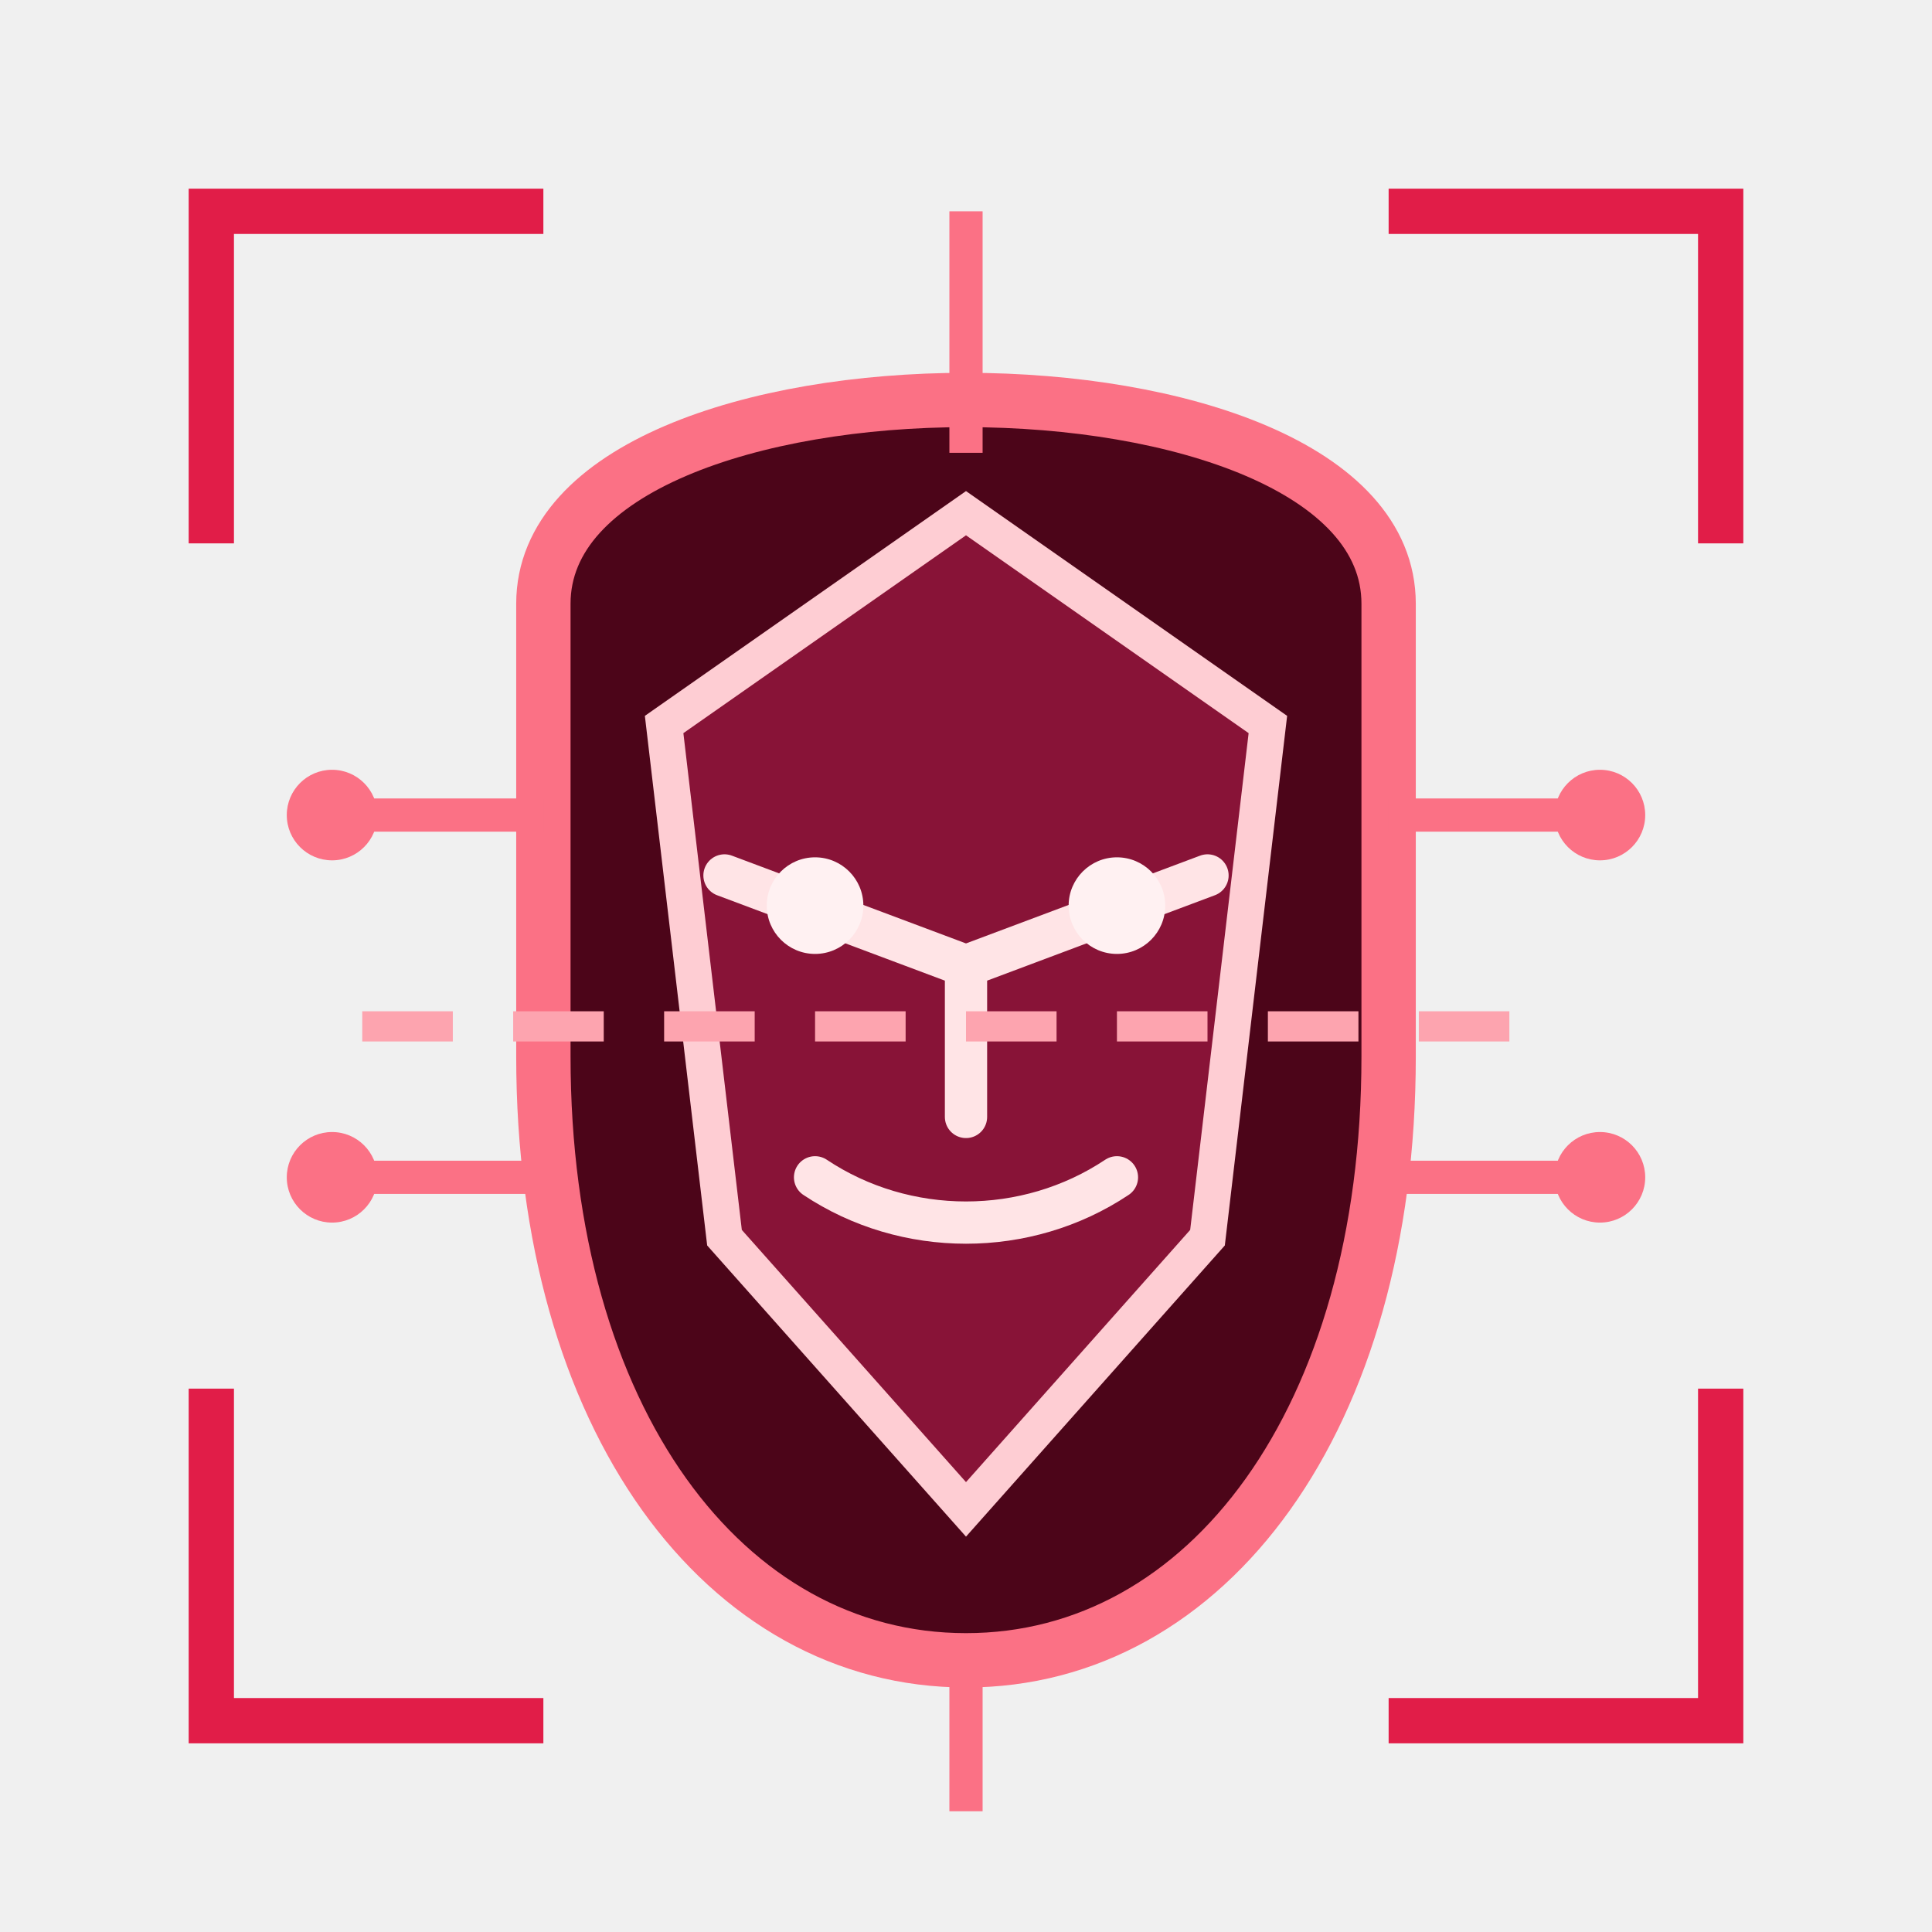
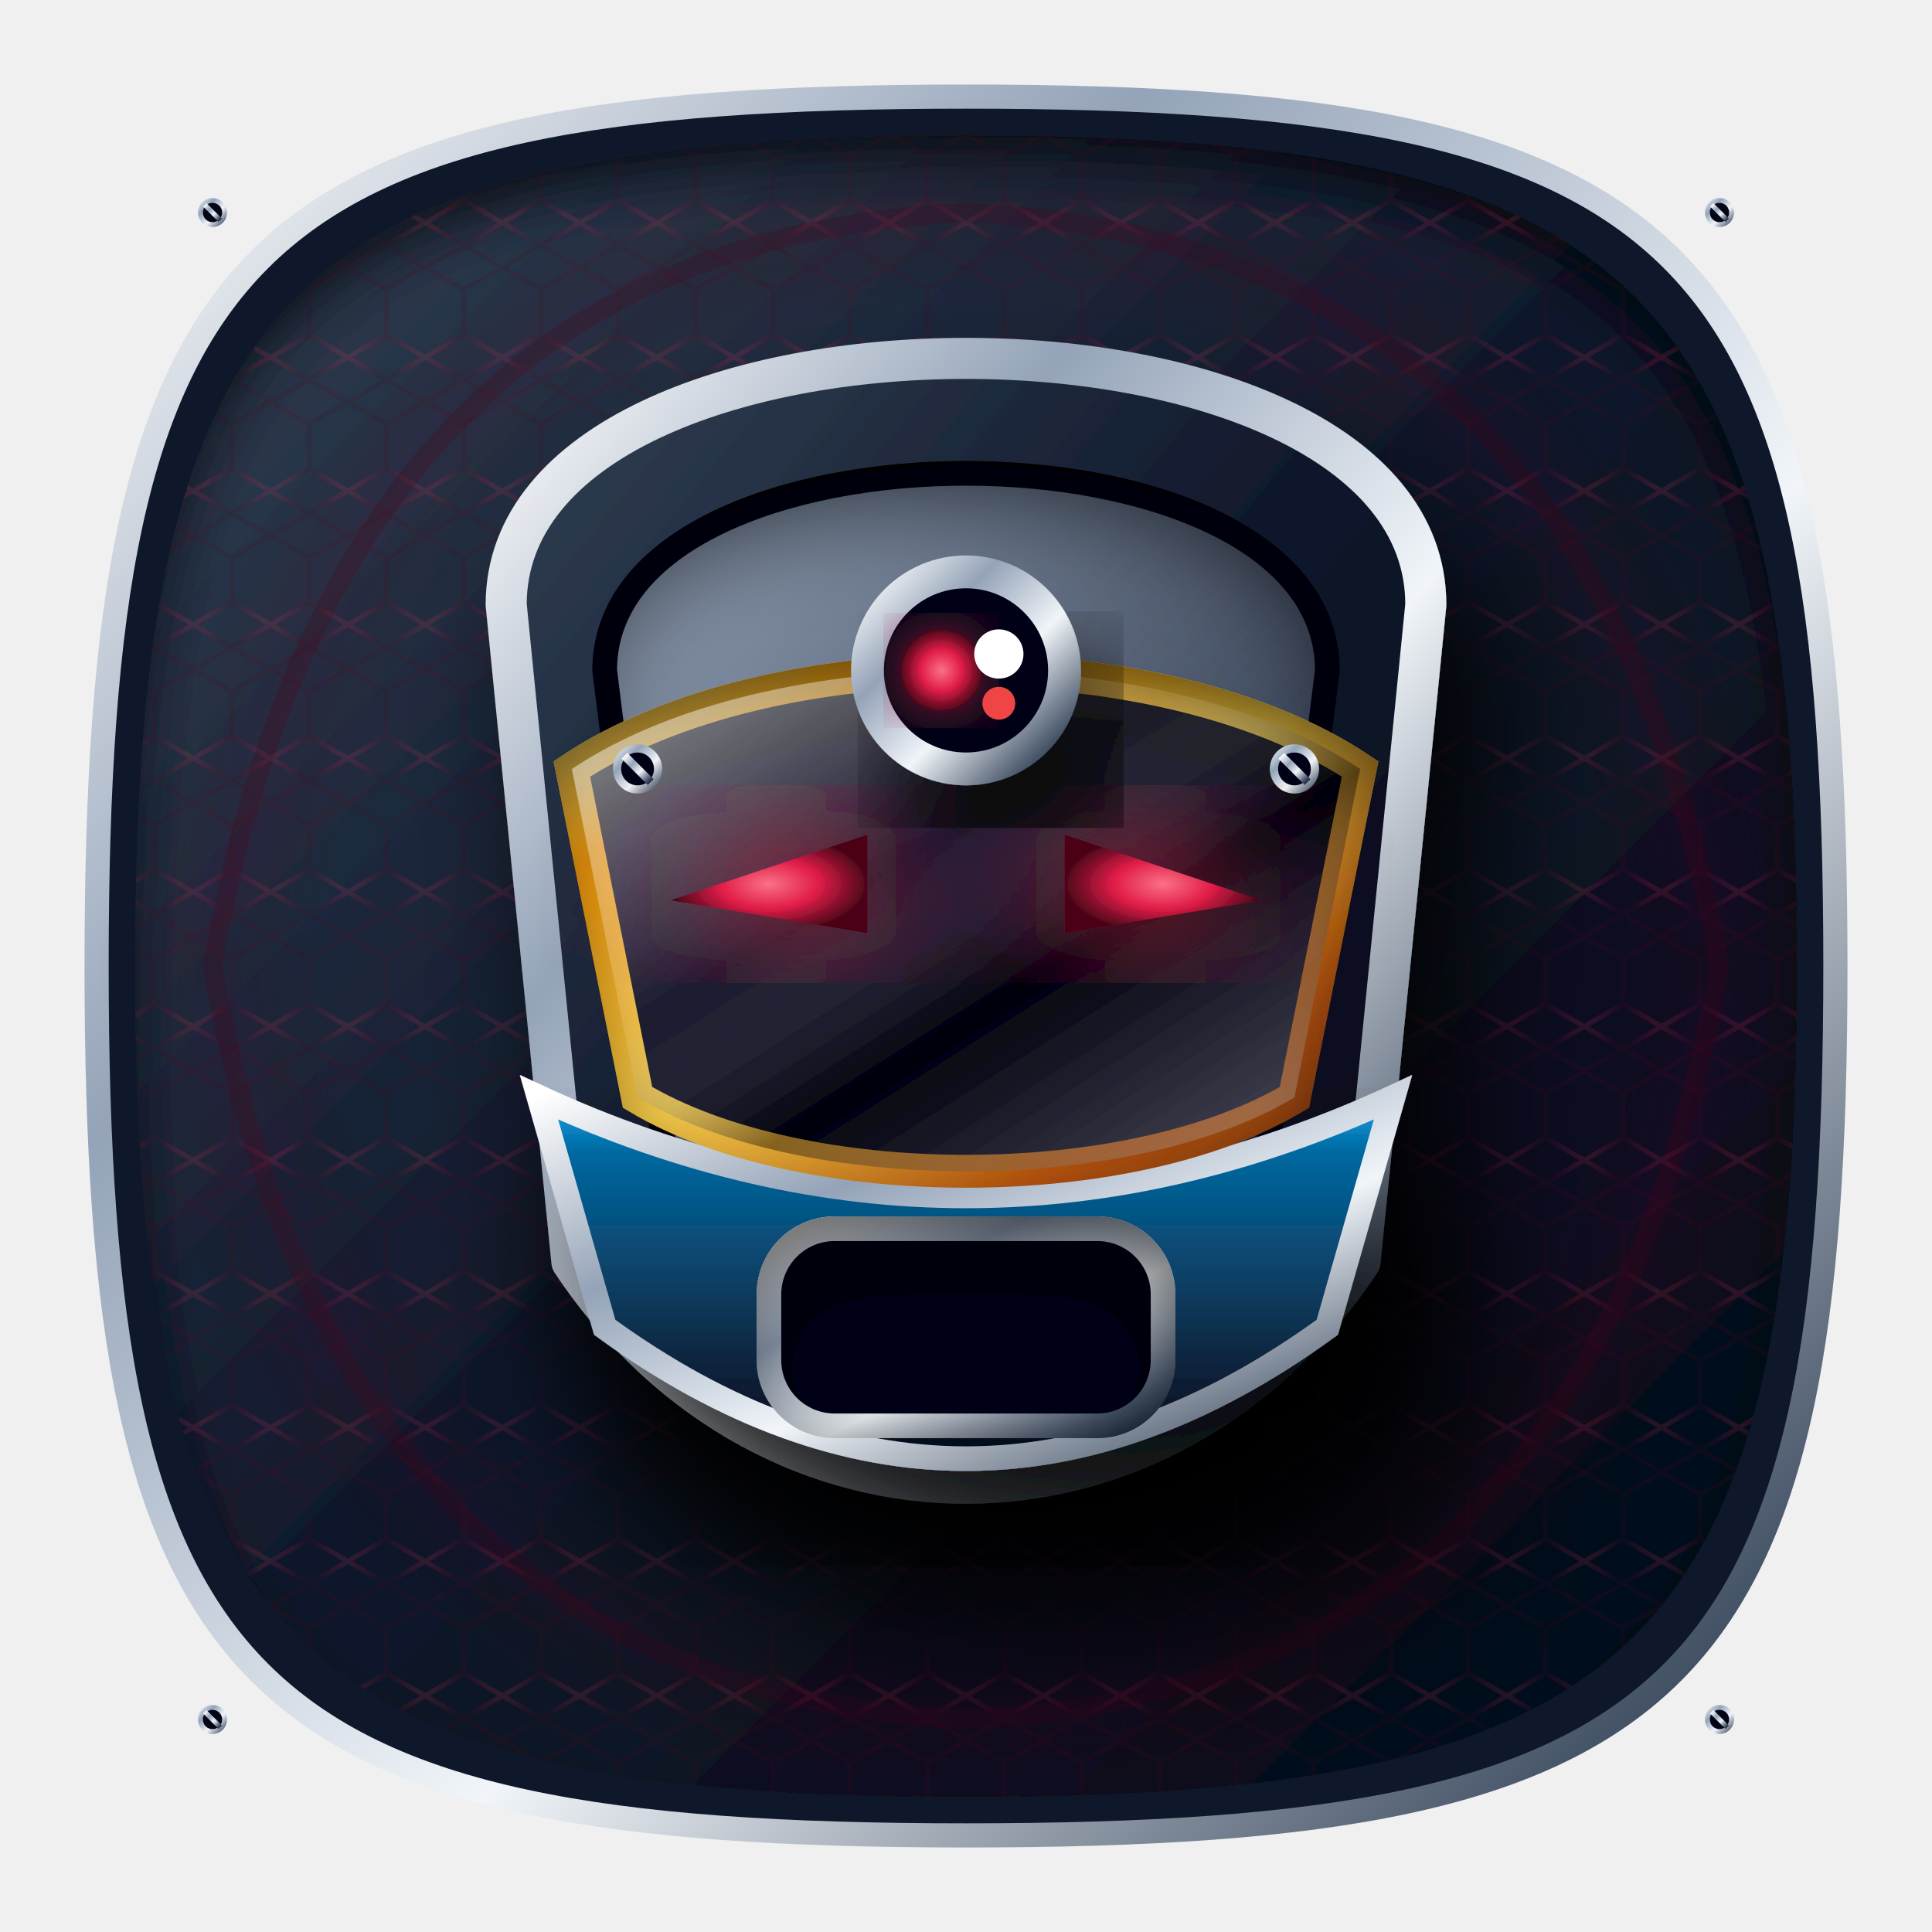
- <svg xmlns="http://www.w3.org/2000/svg" viewBox="0 0 64 64" fill="none" role="img" aria-label="Control facial">
-   <path d="M18 20c0-9 28-9 28 0v15c0 12-6 20-14 20s-14-8-14-20V20Z" fill="#4c0519" stroke="#fb7185" stroke-width="1.8" />
-   <path d="m22 24 10-7 10 7-2 17-8 9-8-9-2-17Z" fill="#881337" stroke="#fecdd3" stroke-width="1.2" />
-   <path d="m24 29 8 3 8-3M27 39c3 2 7 2 10 0M32 32v5" stroke="#ffe4e6" stroke-width="1.4" stroke-linecap="round" />
-   <circle cx="27" cy="30" r="1.6" fill="#fff1f2" />
-   <circle cx="37" cy="30" r="1.6" fill="#fff1f2" />
-   <path d="M7 18V7h11M46 7h11v11M7 46v11h11M46 57h11V46" stroke="#e11d48" stroke-width="1.5" />
-   <path d="M11 27h7m28 0h7M11 39h8m26 0h8M32 7v8M32 55v5" stroke="#fb7185" stroke-width="1.1" />
-   <path d="M12 34h40" stroke="#fda4af" stroke-width="1" stroke-dasharray="3 2" />
-   <g fill="#fb7185">
-     <circle cx="11" cy="27" r="1.5" />
-     <circle cx="53" cy="27" r="1.5" />
-     <circle cx="11" cy="39" r="1.5" />
-     <circle cx="53" cy="39" r="1.5" />
+ <svg xmlns="http://www.w3.org/2000/svg" width="200" height="200" viewBox="0 0 200 200">
+   <defs>
+     <linearGradient id="goldGrad" x1="0%" y1="0%" x2="100%" y2="100%">
+       <stop offset="0%" stop-color="#fef08a" />
+       <stop offset="20%" stop-color="#f59e0b" />
+       <stop offset="50%" stop-color="#fcd34d" />
+       <stop offset="80%" stop-color="#b45309" />
+       <stop offset="100%" stop-color="#78350f" />
+     </linearGradient>
+     <linearGradient id="goldLight" x1="0%" y1="100%" x2="100%" y2="0%">
+       <stop offset="0%" stop-color="#fcd34d" />
+       <stop offset="100%" stop-color="#fffbeb" />
+     </linearGradient>
+     <linearGradient id="silverGrad" x1="0%" y1="0%" x2="100%" y2="100%">
+       <stop offset="0%" stop-color="#ffffff" />
+       <stop offset="30%" stop-color="#94a3b8" />
+       <stop offset="60%" stop-color="#f1f5f9" />
+       <stop offset="90%" stop-color="#475569" />
+       <stop offset="100%" stop-color="#1e293b" />
+     </linearGradient>
+     <linearGradient id="silverDark" x1="0%" y1="0%" x2="100%" y2="100%">
+       <stop offset="0%" stop-color="#94a3b8" />
+       <stop offset="100%" stop-color="#0f172a" />
+     </linearGradient>
+     <linearGradient id="darkMetal" x1="0%" y1="0%" x2="100%" y2="100%">
+       <stop offset="0%" stop-color="#334155" />
+       <stop offset="50%" stop-color="#0f172a" />
+       <stop offset="100%" stop-color="#020617" />
+     </linearGradient>
+     <linearGradient id="solarCellGrad" x1="0%" y1="0%" x2="0%" y2="100%">
+       <stop offset="0%" stop-color="#0ea5e9" />
+       <stop offset="15%" stop-color="#0369a1" />
+       <stop offset="85%" stop-color="#0f172a" />
+       <stop offset="100%" stop-color="#020617" />
+     </linearGradient>
+     <linearGradient id="glassGrad" x1="0%" y1="0%" x2="100%" y2="100%">
+       <stop offset="0%" stop-color="#ffffff" stop-opacity="0.6" />
+       <stop offset="40%" stop-color="#ffffff" stop-opacity="0.1" />
+       <stop offset="60%" stop-color="#000000" stop-opacity="0.4" />
+       <stop offset="100%" stop-color="#ffffff" stop-opacity="0.3" />
+     </linearGradient>
+     <radialGradient id="accentGrad" cx="50%" cy="50%" r="50%">
+       <stop offset="0%" stop-color="#fb7185" />
+       <stop offset="50%" stop-color="#e11d48" />
+       <stop offset="100%" stop-color="#4c0519" />
+     </radialGradient>
+     <filter id="neonGlow" x="-20%" y="-20%" width="140%" height="140%">
+       <feGaussianBlur stdDeviation="2" result="blur" />
+       <feMerge>
+         <feMergeNode in="blur" />
+         <feMergeNode in="SourceGraphic" />
+       </feMerge>
+     </filter>
+     <filter id="strongGlow" x="-50%" y="-50%" width="200%" height="200%">
+       <feGaussianBlur stdDeviation="4.5" result="blur" />
+       <feComponentTransfer>
+         <feFuncA type="linear" slope="1.8" />
+       </feComponentTransfer>
+       <feMerge>
+         <feMergeNode />
+         <feMergeNode in="SourceGraphic" />
+       </feMerge>
+     </filter>
+     <filter id="dropShadow" x="-30%" y="-30%" width="160%" height="160%">
+       <feDropShadow dx="3" dy="6" stdDeviation="4" flood-color="#000" flood-opacity="0.9" />
+     </filter>
+     <filter id="innerShadow" x="-20%" y="-20%" width="140%" height="140%">
+       <feOffset dx="0" dy="3" />
+       <feGaussianBlur stdDeviation="3" result="offset-blur" />
+       <feComposite operator="out" in="SourceGraphic" in2="offset-blur" result="inverse" />
+       <feFlood flood-color="black" flood-opacity="0.9" result="color" />
+       <feComposite operator="in" in="color" in2="inverse" result="shadow" />
+       <feComposite operator="over" in="shadow" in2="SourceGraphic" />
+     </filter>
+     <pattern id="hexPattern" x="0" y="0" width="8" height="13.856" patternUnits="userSpaceOnUse">
+       <path d="M4 0 L8 2.309 L8 6.928 L4 9.237 L0 6.928 L0 2.309 Z M4 13.856 L8 11.547 L4 9.237 L0 11.547 Z" fill="none" stroke="url(#accentGrad)" stroke-width="0.5" opacity="0.15" />
+     </pattern>
+     <g id="screw">
+       <circle cx="0" cy="0" r="1.5" fill="url(#silverGrad)" filter="url(#dropShadow)" />
+       <circle cx="0" cy="0" r="1" fill="#020617" />
+       <line x1="-0.8" y1="-0.8" x2="0.8" y2="0.8" stroke="url(#silverGrad)" stroke-width="0.5" />
+     </g>
+   </defs>
+   <g>
+     <path d="M100 10 C 175 10 190 25 190 100 C 190 175 175 190 100 190 C 25 190 10 175 10 100 C 10 25 25 10 100 10 Z" fill="#0f172a" stroke="url(#silverGrad)" stroke-width="2.5" />
+     <path d="M100 14 C 170 14 186 30 186 100 C 186 170 170 186 100 186 C 30 186 14 170 14 100 C 14 30 30 14 100 14 Z" fill="url(#darkMetal)" filter="url(#innerShadow)" />
+     <path d="M100 14 C 170 14 186 30 186 100 C 186 170 170 186 100 186 C 30 186 14 170 14 100 C 14 30 30 14 100 14 Z" fill="url(#hexPattern)" />
+     <path d="M 100 22 Q 165 25 178 100 Q 165 175 100 178 Q 35 175 22 100 Q 35 25 100 22 Z" fill="none" stroke="url(#accentGrad)" stroke-width="2" filter="url(#strongGlow)" opacity="0.3">
+       <animate attributeName="opacity" values="0.1;0.6;0.1" dur="4s" repeatCount="indefinite" />
+     </path>
+     <use href="#screw" x="22" y="22" />
+     <use href="#screw" x="178" y="22" />
+     <use href="#screw" x="22" y="178" />
+     <use href="#screw" x="178" y="178" />
+   </g>
+   <g transform="translate(100, 100) scale(1.7)" filter="url(#dropShadow)">
+     <path d="M -28 -22 C -28 -42 28 -42 28 -22 L 24 18 C 12 36 -12 36 -24 18 Z" fill="url(#darkMetal)" stroke="url(#silverGrad)" stroke-width="2.5" stroke-linejoin="round" />
+     <path d="M -22 -18 C -22 -34 22 -34 22 -18 L 18 14 C 10 26 -10 26 -18 14 Z" fill="url(#silverDark)" stroke="#020617" stroke-width="1.5" filter="url(#innerShadow)" />
+     <path d="M -26 8 Q 0 20 26 8 L 22 22 Q 0 38 -22 22 Z" fill="url(#solarCellGrad)" stroke="url(#silverGrad)" stroke-width="1.5" filter="url(#dropShadow)" />
+     <path d="M -24 -12 C -12 -20 12 -20 24 -12 L 20 8 C 10 14 -10 14 -20 8 Z" fill="#020617" stroke="url(#goldGrad)" stroke-width="2" filter="url(#innerShadow)" />
+     <path d="M -24 -12 C -12 -20 12 -20 24 -12 L 20 8 C 10 14 -10 14 -20 8 Z" fill="url(#glassGrad)" />
+     <use href="#screw" x="-20" y="-12" />
+     <use href="#screw" x="20" y="-12" />
+     <g filter="url(#strongGlow)">
+       <path d="M -18 -4 L -6 -8 L -6 -2 Z" fill="url(#accentGrad)">
+         <animate attributeName="opacity" values="0.2;1;0.2" dur="2s" repeatCount="indefinite" />
+       </path>
+       <path d="M 18 -4 L 6 -8 L 6 -2 Z" fill="url(#accentGrad)">
+         <animate attributeName="opacity" values="0.2;1;0.2" dur="2s" repeatCount="indefinite" begin="1s" />
+       </path>
+     </g>
+     <circle cx="0" cy="-18" r="6" fill="#020617" stroke="url(#silverGrad)" stroke-width="2" filter="url(#dropShadow)" />
+     <circle cx="-1.5" cy="-18" r="2.5" fill="url(#accentGrad)" filter="url(#neonGlow)" />
+     <circle cx="2" cy="-19" r="1.5" fill="#fff" />
+     <circle cx="2" cy="-16" r="1" fill="#ef4444">
+       <animate attributeName="fill" values="#ef4444;#7f1d1d;#ef4444" dur="0.5s" repeatCount="indefinite" />
+     </circle>
+     <rect x="-12" y="16" width="24" height="12" rx="4" fill="#020617" stroke="url(#silverGrad)" stroke-width="1.5" filter="url(#innerShadow)" />
+     <g stroke="url(#goldGrad)" stroke-width="2.5" stroke-linecap="round">
+       <line x1="-8" y1="19" x2="8" y2="19">
+         <animate attributeName="x2" values="8;-2;8" dur="0.5s" repeatCount="indefinite" />
+       </line>
+       <line x1="-8" y1="23" x2="8" y2="23">
+         <animate attributeName="x1" values="-8;2;-8" dur="0.6s" repeatCount="indefinite" />
+       </line>
+     </g>
  </g>
</svg>
